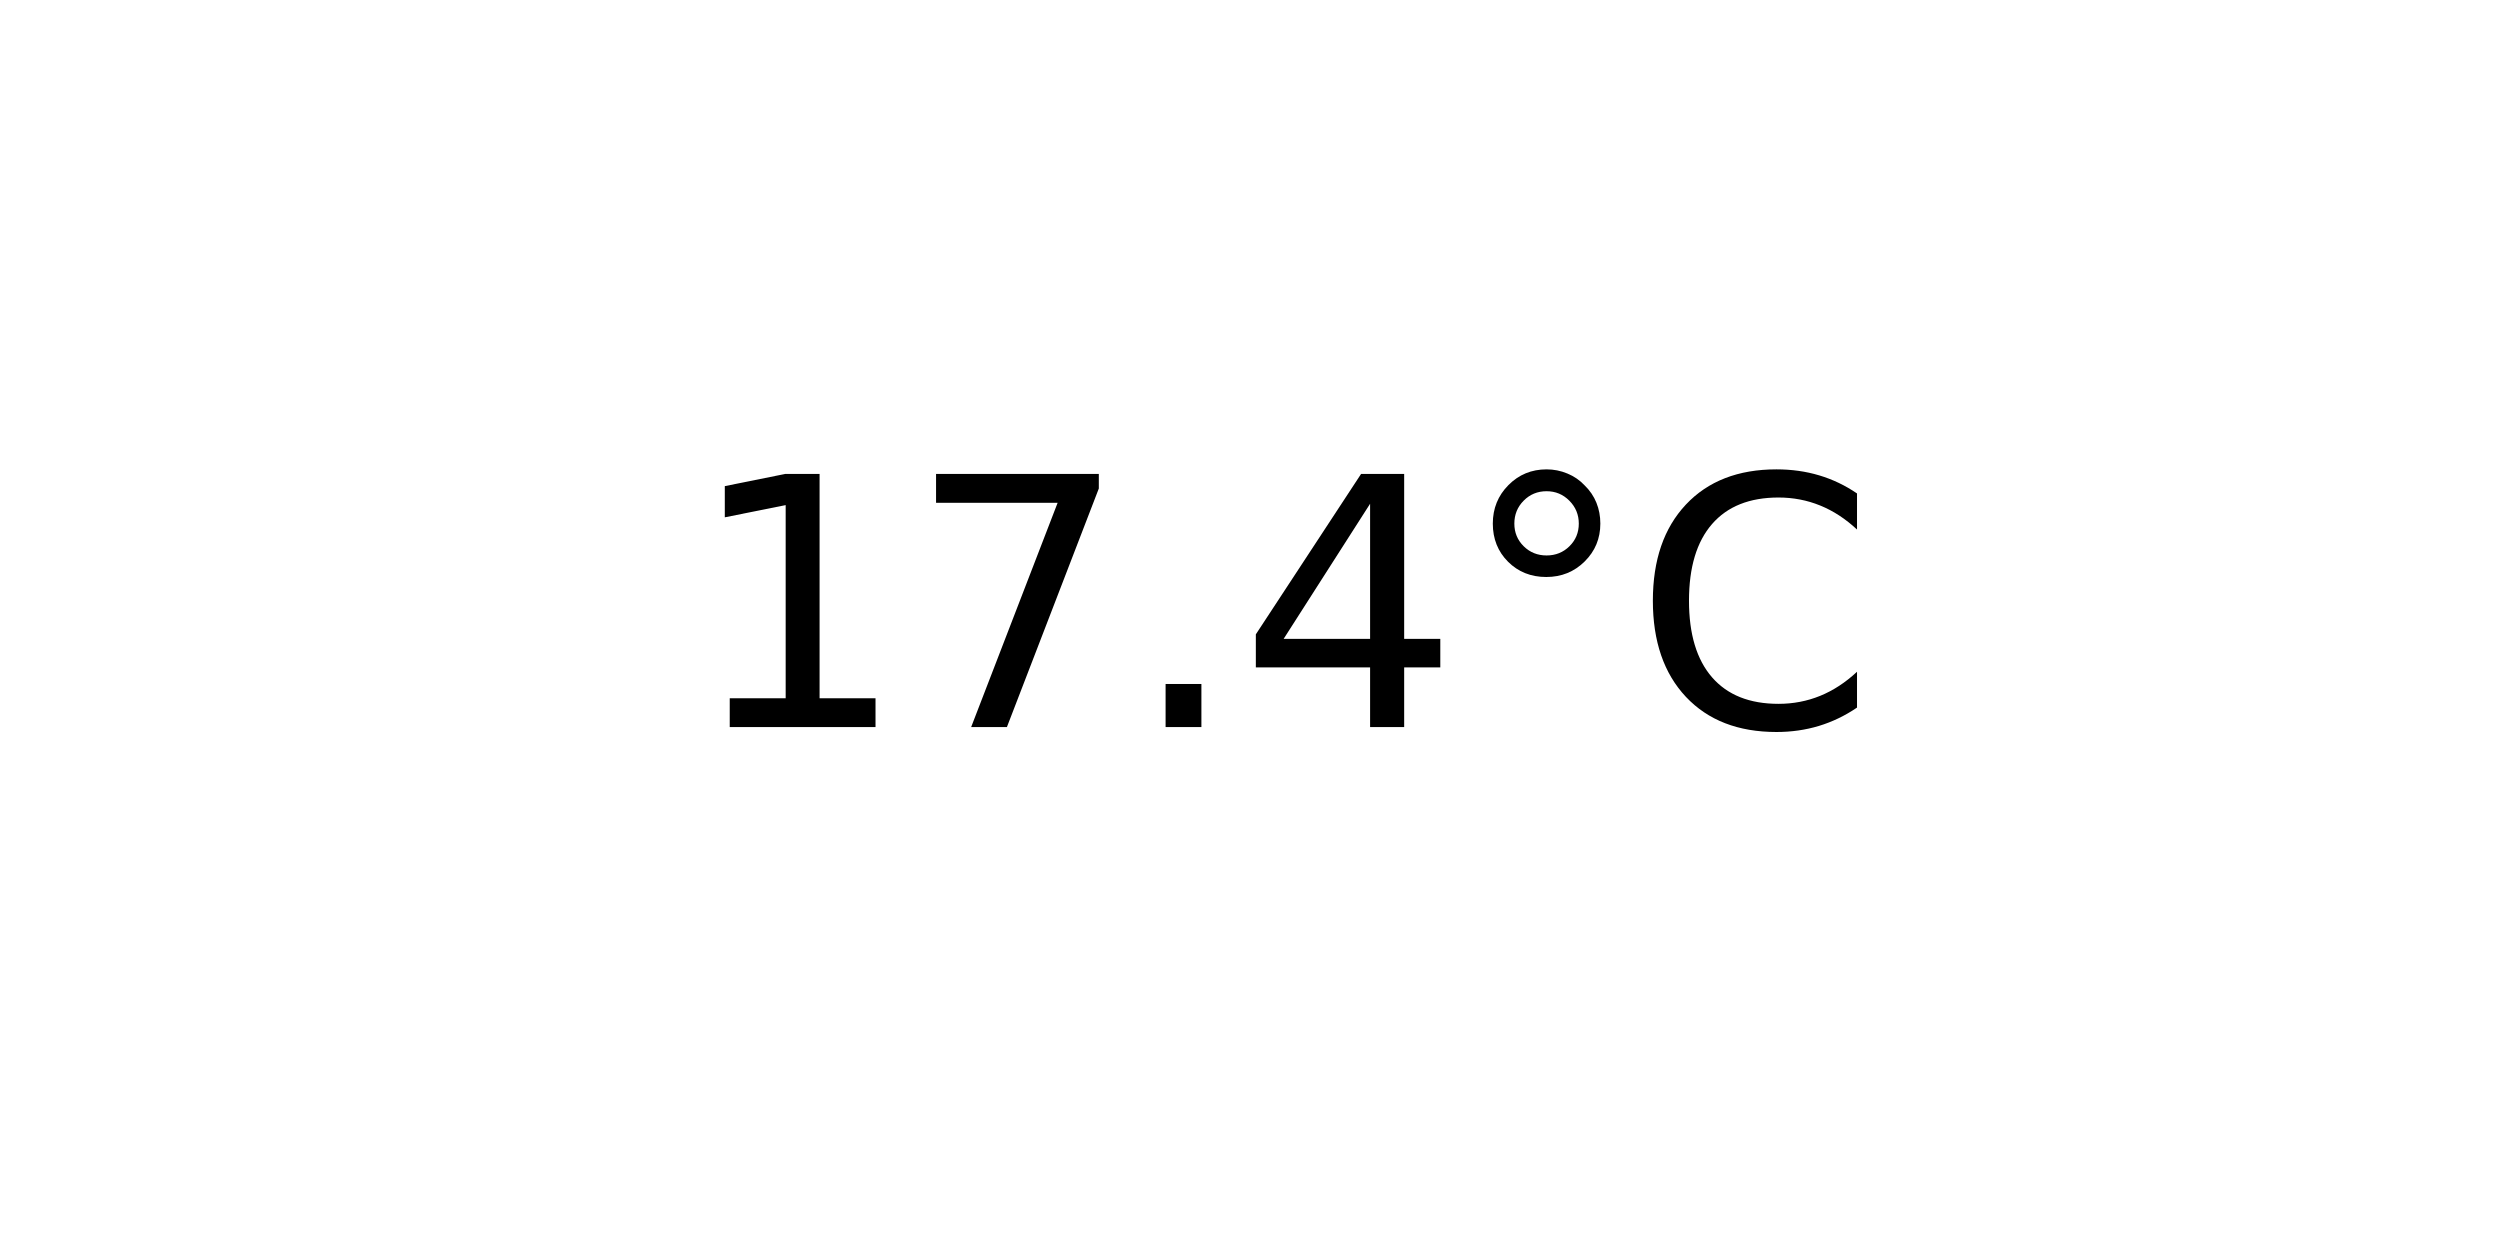
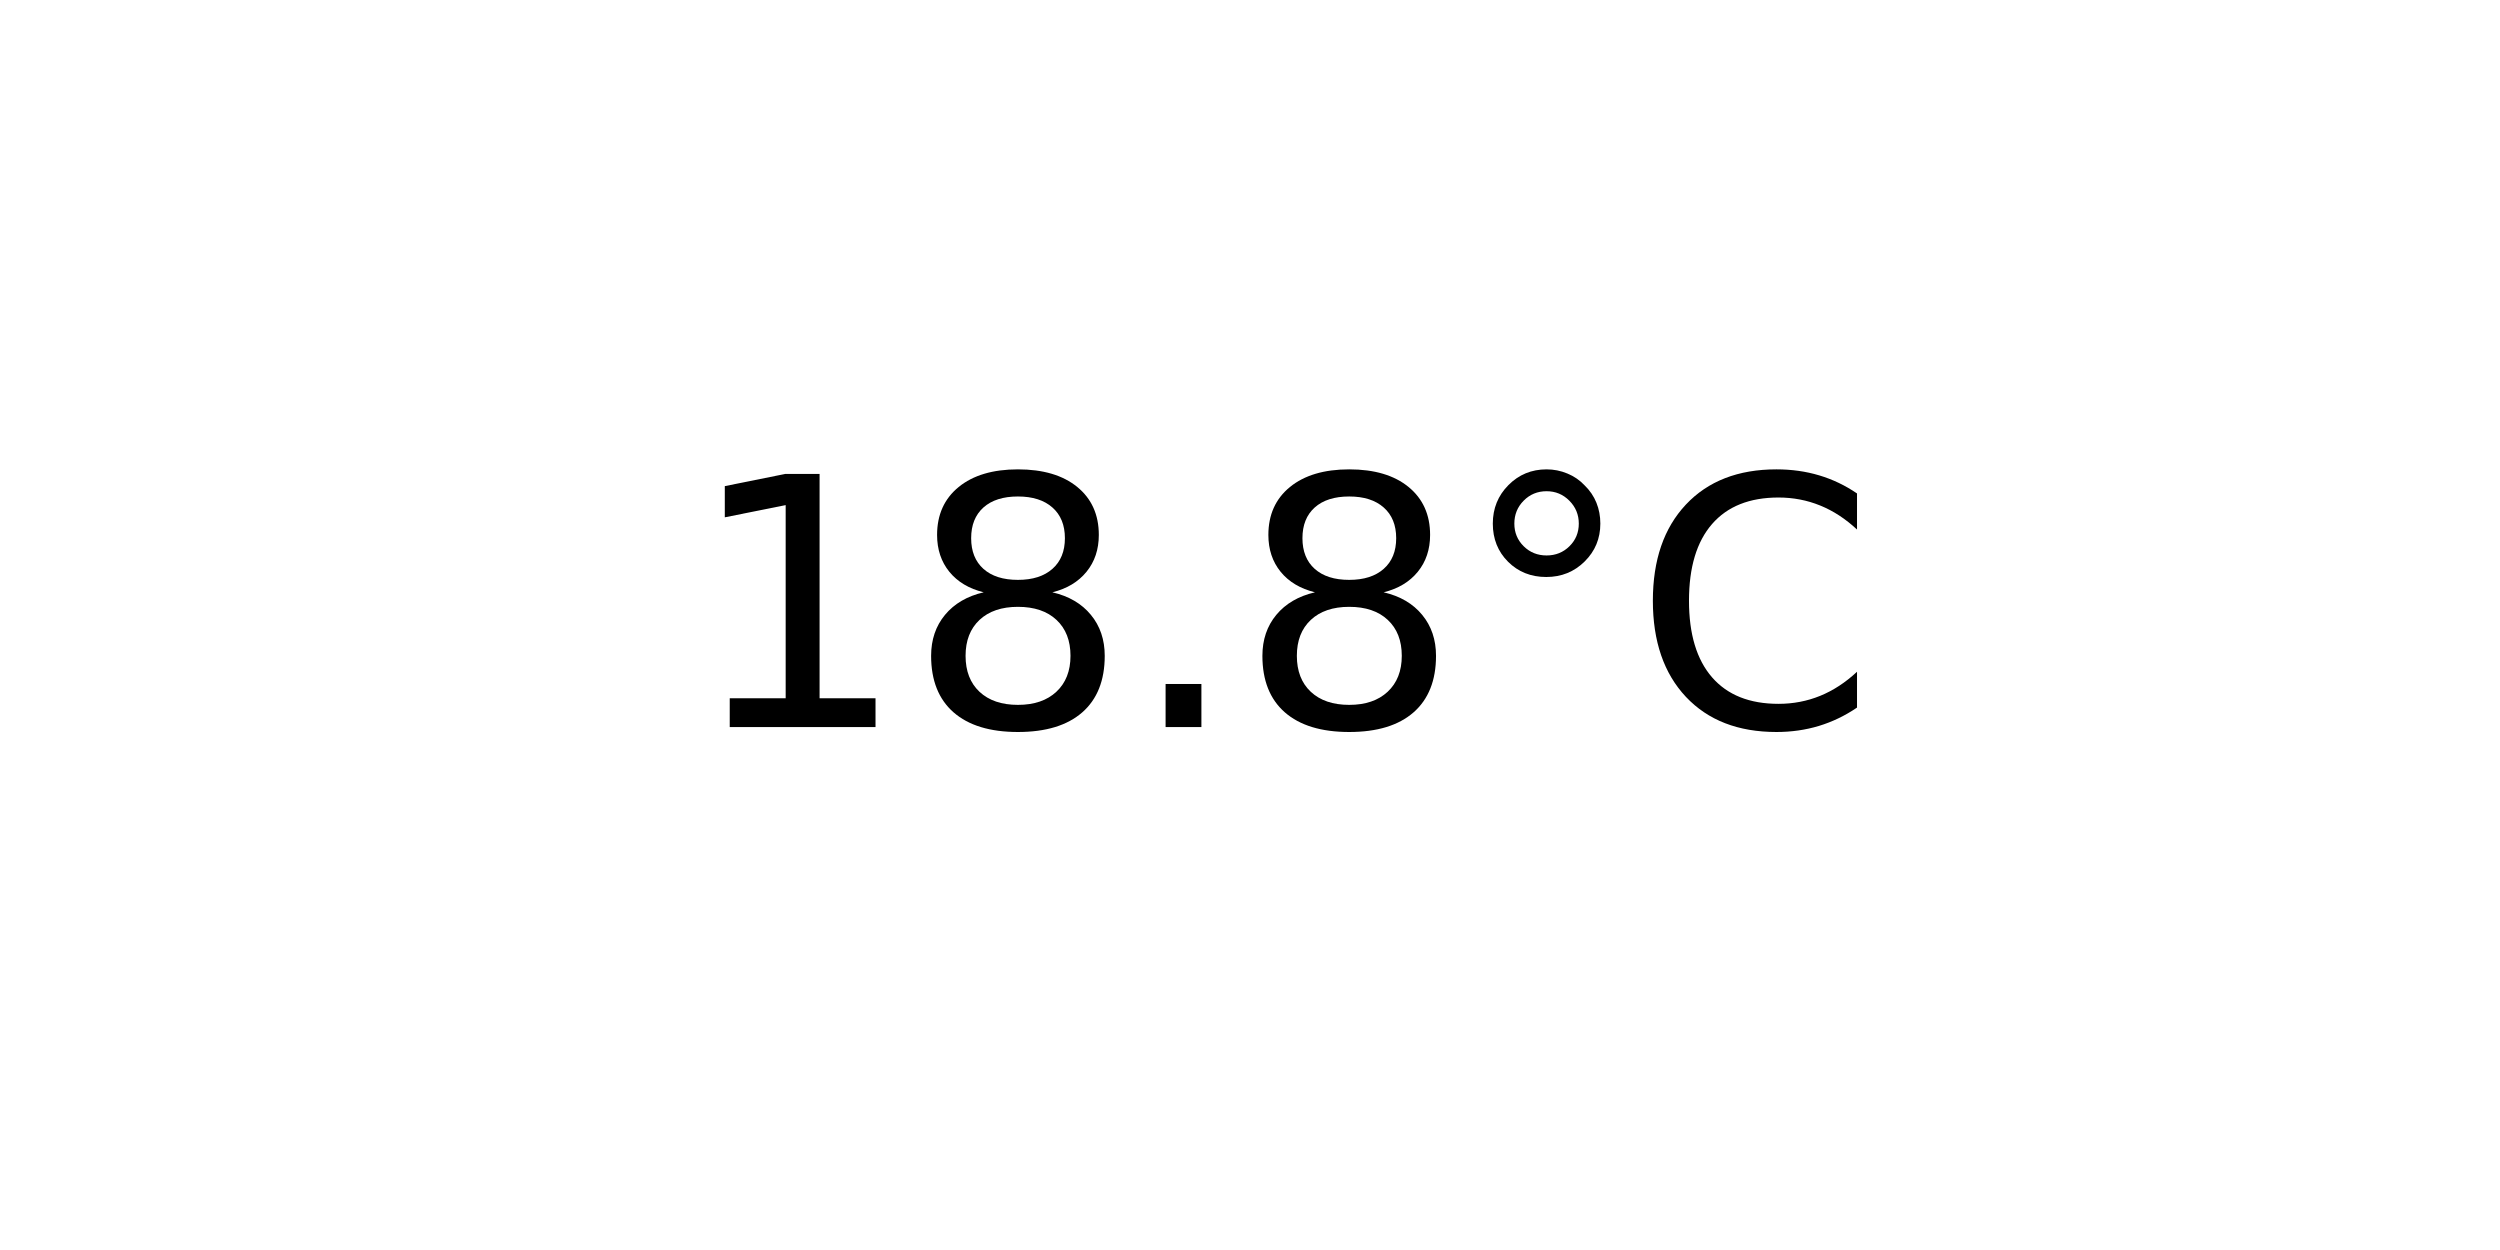
<svg xmlns="http://www.w3.org/2000/svg" xmlns:xlink="http://www.w3.org/1999/xlink" width="72pt" height="36pt" viewBox="0 0 72 36" version="1.1">
  <defs>
    <style type="text/css">*{stroke-linejoin: round; stroke-linecap: butt}</style>
  </defs>
  <g id="figure_1">
    <g id="axes_1">
      <g id="text_1">
        <g transform="translate(19.77578 20.93937) scale(0.1 -0.1)">
          <defs>
            <path id="DejaVuSans-31" d="M 794 531  L 1825 531  L 1825 4091  L 703 3866  L 703 4441  L 1819 4666  L 2450 4666  L 2450 531  L 3481 531  L 3481 0  L 794 0  L 794 531  z " transform="scale(0.015625)" />
-             <path id="DejaVuSans-37" d="M 525 4666  L 3525 4666  L 3525 4397  L 1831 0  L 1172 0  L 2766 4134  L 525 4134  L 525 4666  z " transform="scale(0.015625)" />
+             <path id="DejaVuSans-38" d="M 2034 2216  Q 1584 2216 1326 1975  Q 1069 1734 1069 1313  Q 1069 891 1326 650  Q 1584 409 2034 409  Q 2484 409 2743 651  Q 3003 894 3003 1313  Q 3003 1734 2745 1975  Q 2488 2216 2034 2216  z M 1403 2484  Q 997 2584 770 2862  Q 544 3141 544 3541  Q 544 4100 942 4425  Q 1341 4750 2034 4750  Q 2731 4750 3128 4425  Q 3525 4100 3525 3541  Q 3525 3141 3298 2862  Q 3072 2584 2669 2484  Q 3125 2378 3379 2068  Q 3634 1759 3634 1313  Q 3634 634 3220 271  Q 2806 -91 2034 -91  Q 1263 -91 848 271  Q 434 634 434 1313  Q 434 1759 690 2068  Q 947 2378 1403 2484  z M 1172 3481  Q 1172 3119 1398 2916  Q 1625 2713 2034 2713  Q 2441 2713 2670 2916  Q 2900 3119 2900 3481  Q 2900 3844 2670 4047  Q 2441 4250 2034 4250  Q 1625 4250 1398 4047  Q 1172 3844 1172 3481  z " transform="scale(0.015625)" />
            <path id="DejaVuSans-2e" d="M 684 794  L 1344 794  L 1344 0  L 684 0  L 684 794  z " transform="scale(0.015625)" />
-             <path id="DejaVuSans-34" d="M 2419 4116  L 825 1625  L 2419 1625  L 2419 4116  z M 2253 4666  L 3047 4666  L 3047 1625  L 3713 1625  L 3713 1100  L 3047 1100  L 3047 0  L 2419 0  L 2419 1100  L 313 1100  L 313 1709  L 2253 4666  z " transform="scale(0.015625)" />
            <path id="DejaVuSans-b0" d="M 1600 4347  Q 1350 4347 1178 4173  Q 1006 4000 1006 3750  Q 1006 3503 1178 3333  Q 1350 3163 1600 3163  Q 1850 3163 2022 3333  Q 2194 3503 2194 3750  Q 2194 3997 2020 4172  Q 1847 4347 1600 4347  z M 1600 4750  Q 1800 4750 1984 4673  Q 2169 4597 2303 4453  Q 2447 4313 2519 4134  Q 2591 3956 2591 3750  Q 2591 3338 2302 3052  Q 2013 2766 1594 2766  Q 1172 2766 890 3047  Q 609 3328 609 3750  Q 609 4169 896 4459  Q 1184 4750 1600 4750  z " transform="scale(0.015625)" />
            <path id="DejaVuSans-43" d="M 4122 4306  L 4122 3641  Q 3803 3938 3442 4084  Q 3081 4231 2675 4231  Q 1875 4231 1450 3742  Q 1025 3253 1025 2328  Q 1025 1406 1450 917  Q 1875 428 2675 428  Q 3081 428 3442 575  Q 3803 722 4122 1019  L 4122 359  Q 3791 134 3420 21  Q 3050 -91 2638 -91  Q 1578 -91 968 557  Q 359 1206 359 2328  Q 359 3453 968 4101  Q 1578 4750 2638 4750  Q 3056 4750 3426 4639  Q 3797 4528 4122 4306  z " transform="scale(0.015625)" />
          </defs>
          <use xlink:href="#DejaVuSans-31" />
-           <use xlink:href="#DejaVuSans-37" x="63.623" />
+           <use xlink:href="#DejaVuSans-38" x="63.623" />
          <use xlink:href="#DejaVuSans-2e" x="127.246" />
-           <use xlink:href="#DejaVuSans-34" x="159.033" />
+           <use xlink:href="#DejaVuSans-38" x="159.033" />
          <use xlink:href="#DejaVuSans-b0" x="222.656" />
          <use xlink:href="#DejaVuSans-43" x="272.656" />
        </g>
      </g>
    </g>
  </g>
</svg>
